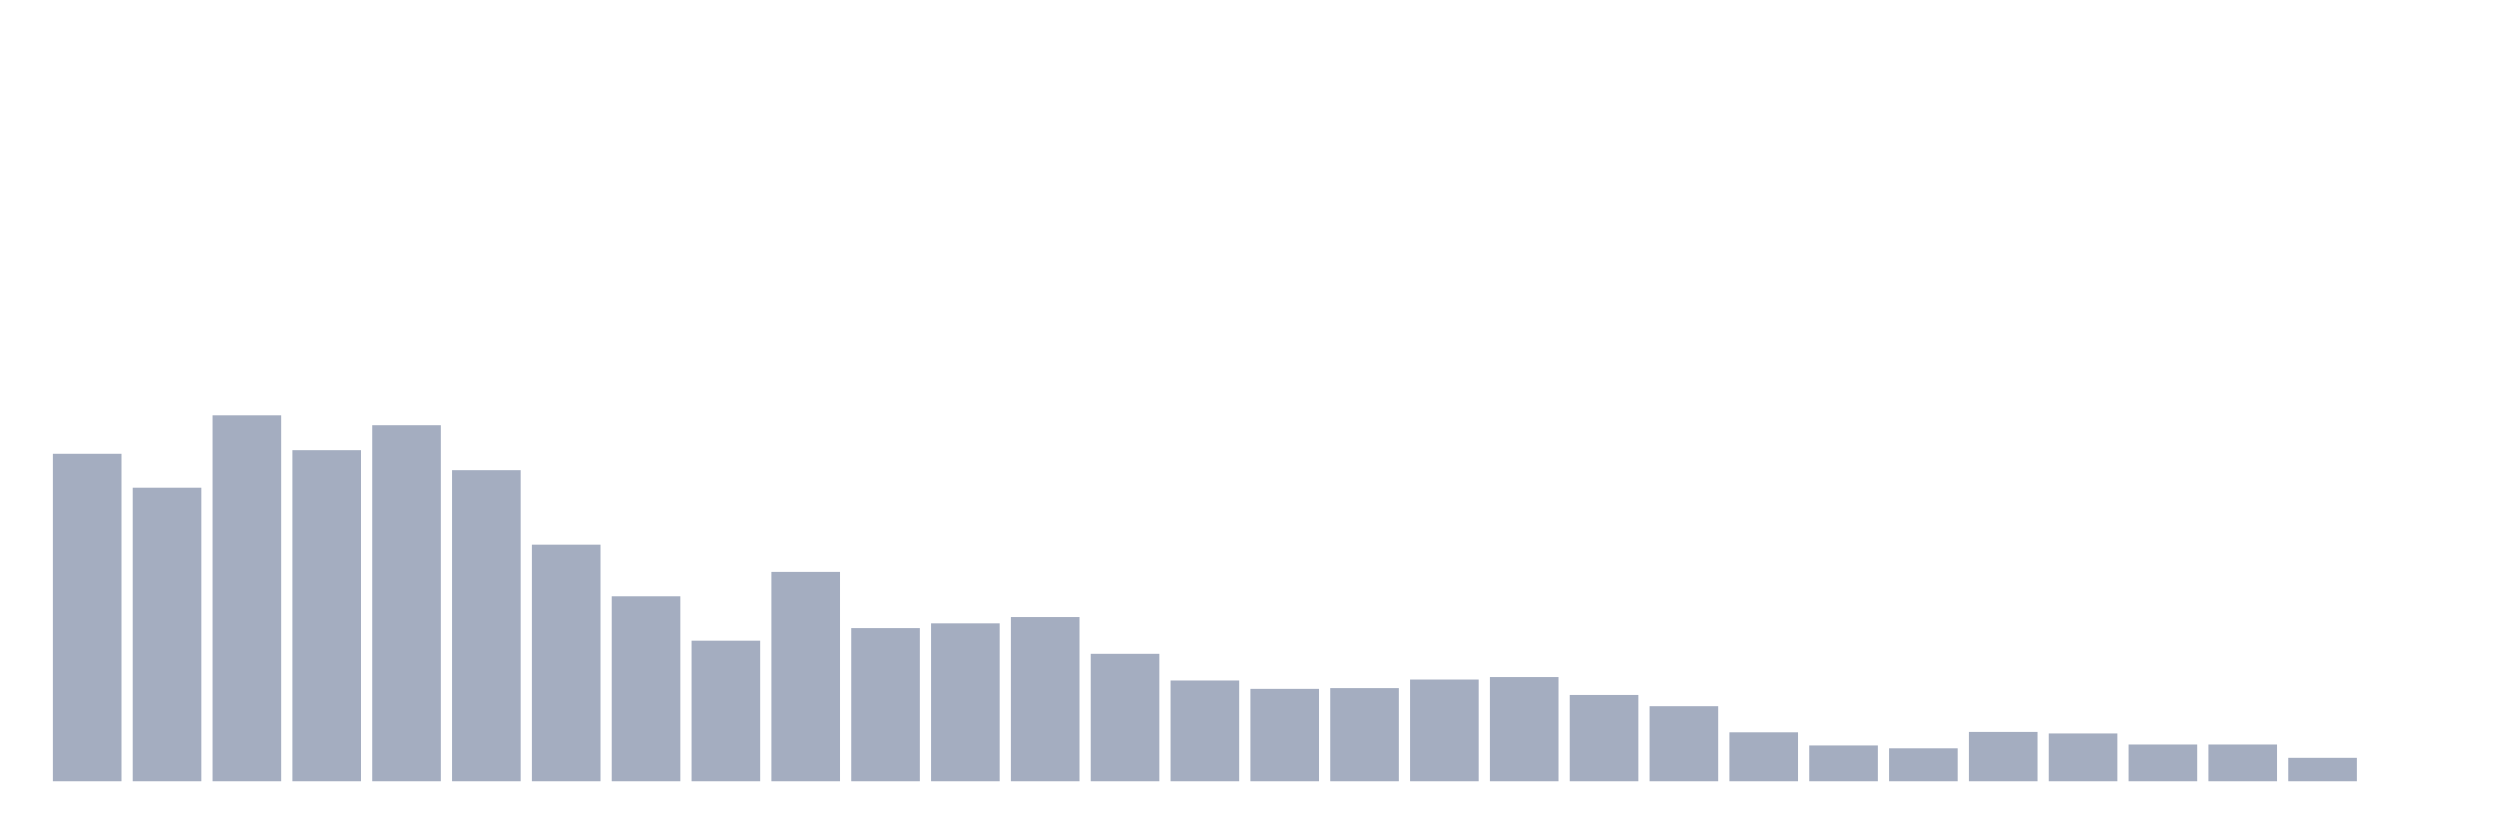
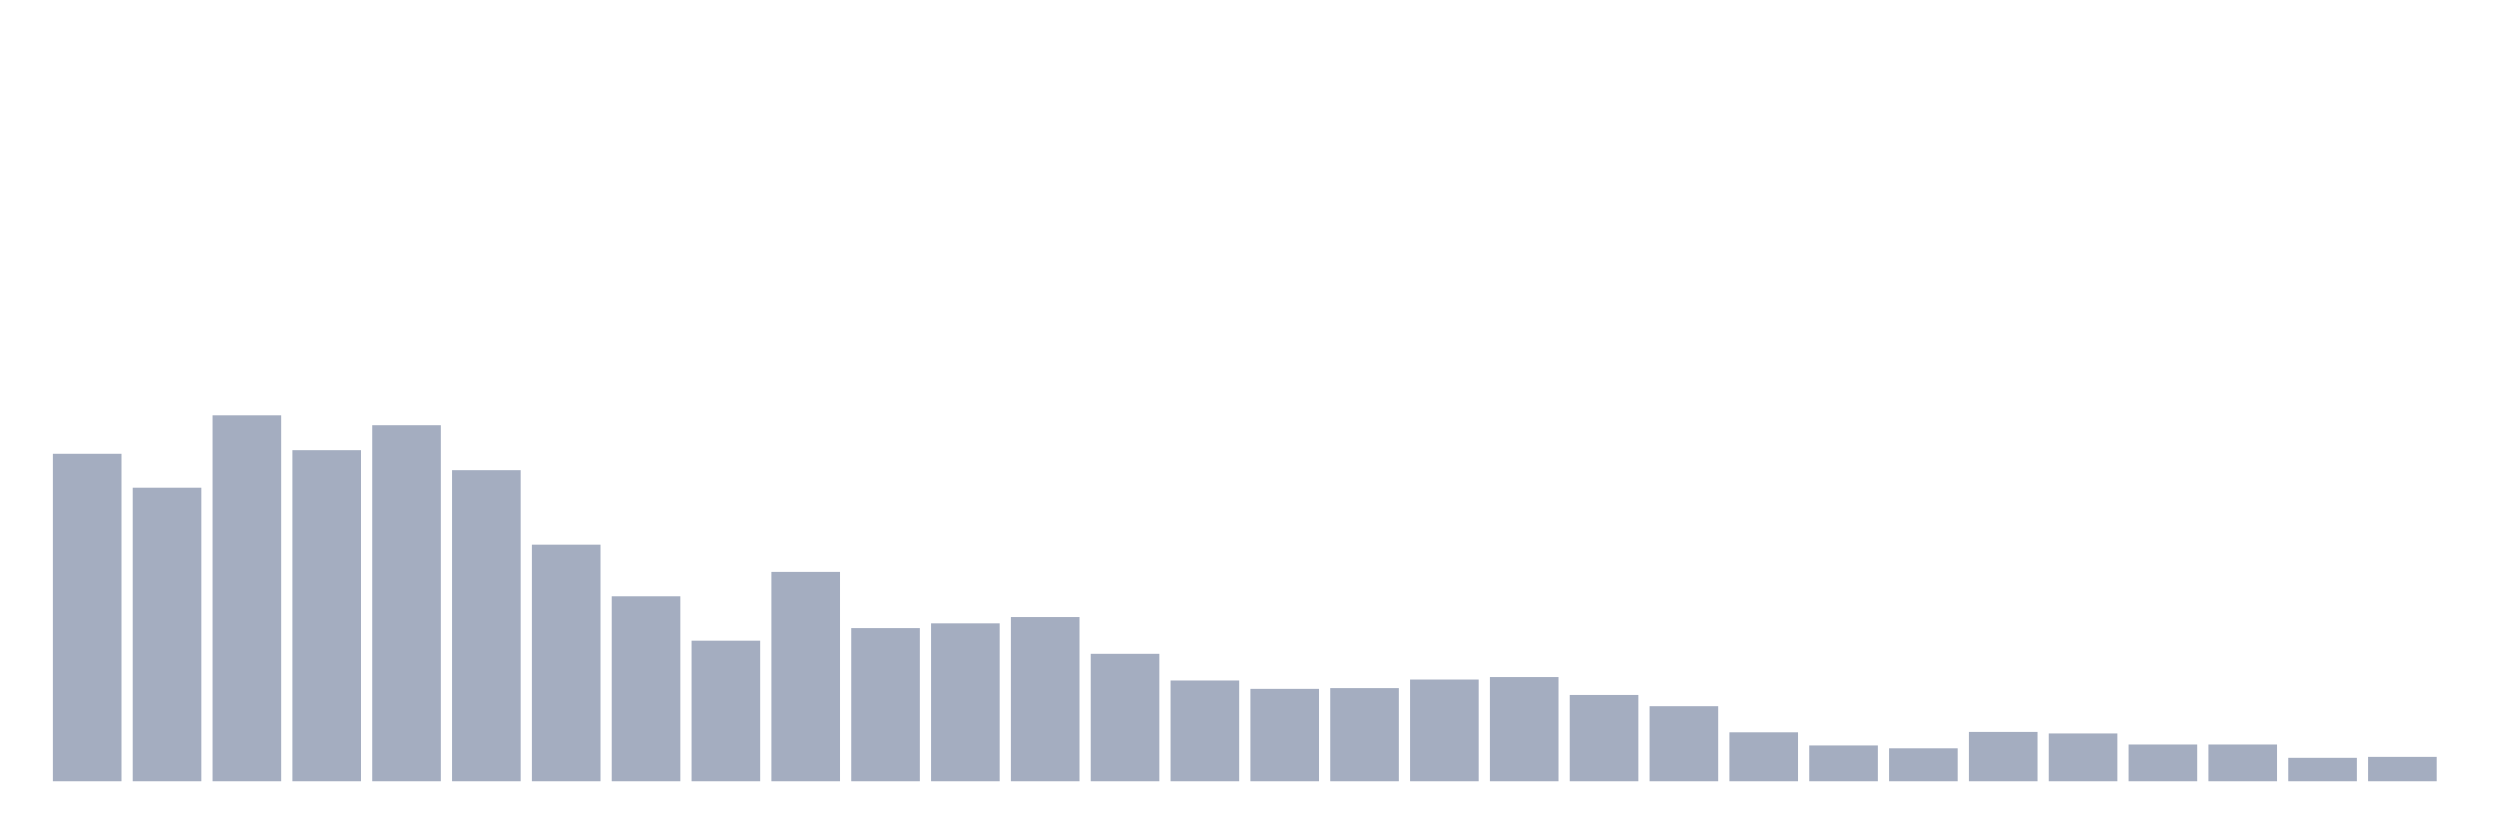
<svg xmlns="http://www.w3.org/2000/svg" viewBox="0 0 480 160">
  <g transform="translate(10,10)">
    <rect class="bar" x="0.153" width="13.175" y="77.127" height="62.873" fill="rgb(164,173,192)" />
    <rect class="bar" x="15.482" width="13.175" y="83.638" height="56.362" fill="rgb(164,173,192)" />
    <rect class="bar" x="30.81" width="13.175" y="69.739" height="70.261" fill="rgb(164,173,192)" />
    <rect class="bar" x="46.138" width="13.175" y="76.432" height="63.568" fill="rgb(164,173,192)" />
    <rect class="bar" x="61.466" width="13.175" y="71.641" height="68.359" fill="rgb(164,173,192)" />
    <rect class="bar" x="76.794" width="13.175" y="80.273" height="59.727" fill="rgb(164,173,192)" />
    <rect class="bar" x="92.123" width="13.175" y="94.574" height="45.426" fill="rgb(164,173,192)" />
    <rect class="bar" x="107.451" width="13.175" y="104.486" height="35.514" fill="rgb(164,173,192)" />
    <rect class="bar" x="122.779" width="13.175" y="113.008" height="26.992" fill="rgb(164,173,192)" />
    <rect class="bar" x="138.107" width="13.175" y="99.804" height="40.196" fill="rgb(164,173,192)" />
    <rect class="bar" x="153.436" width="13.175" y="110.594" height="29.406" fill="rgb(164,173,192)" />
    <rect class="bar" x="168.764" width="13.175" y="109.679" height="30.321" fill="rgb(164,173,192)" />
    <rect class="bar" x="184.092" width="13.175" y="108.472" height="31.528" fill="rgb(164,173,192)" />
    <rect class="bar" x="199.42" width="13.175" y="115.531" height="24.469" fill="rgb(164,173,192)" />
    <rect class="bar" x="214.748" width="13.175" y="120.652" height="19.348" fill="rgb(164,173,192)" />
    <rect class="bar" x="230.077" width="13.175" y="122.261" height="17.739" fill="rgb(164,173,192)" />
    <rect class="bar" x="245.405" width="13.175" y="122.115" height="17.885" fill="rgb(164,173,192)" />
    <rect class="bar" x="260.733" width="13.175" y="120.469" height="19.531" fill="rgb(164,173,192)" />
    <rect class="bar" x="276.061" width="13.175" y="119.993" height="20.007" fill="rgb(164,173,192)" />
    <rect class="bar" x="291.39" width="13.175" y="123.431" height="16.569" fill="rgb(164,173,192)" />
    <rect class="bar" x="306.718" width="13.175" y="125.589" height="14.411" fill="rgb(164,173,192)" />
    <rect class="bar" x="322.046" width="13.175" y="130.6" height="9.4" fill="rgb(164,173,192)" />
    <rect class="bar" x="337.374" width="13.175" y="133.124" height="6.876" fill="rgb(164,173,192)" />
    <rect class="bar" x="352.702" width="13.175" y="133.673" height="6.327" fill="rgb(164,173,192)" />
    <rect class="bar" x="368.031" width="13.175" y="130.527" height="9.473" fill="rgb(164,173,192)" />
    <rect class="bar" x="383.359" width="13.175" y="130.82" height="9.18" fill="rgb(164,173,192)" />
    <rect class="bar" x="398.687" width="13.175" y="132.941" height="7.059" fill="rgb(164,173,192)" />
    <rect class="bar" x="414.015" width="13.175" y="132.941" height="7.059" fill="rgb(164,173,192)" />
    <rect class="bar" x="429.344" width="13.175" y="135.501" height="4.499" fill="rgb(164,173,192)" />
-     <rect class="bar" x="444.672" width="13.175" y="140" height="0" fill="rgb(164,173,192)" />
+     <rect class="bar" x="444.672" width="13.175" y="135.318" height="4.682" fill="rgb(164,173,192)" />
  </g>
</svg>
